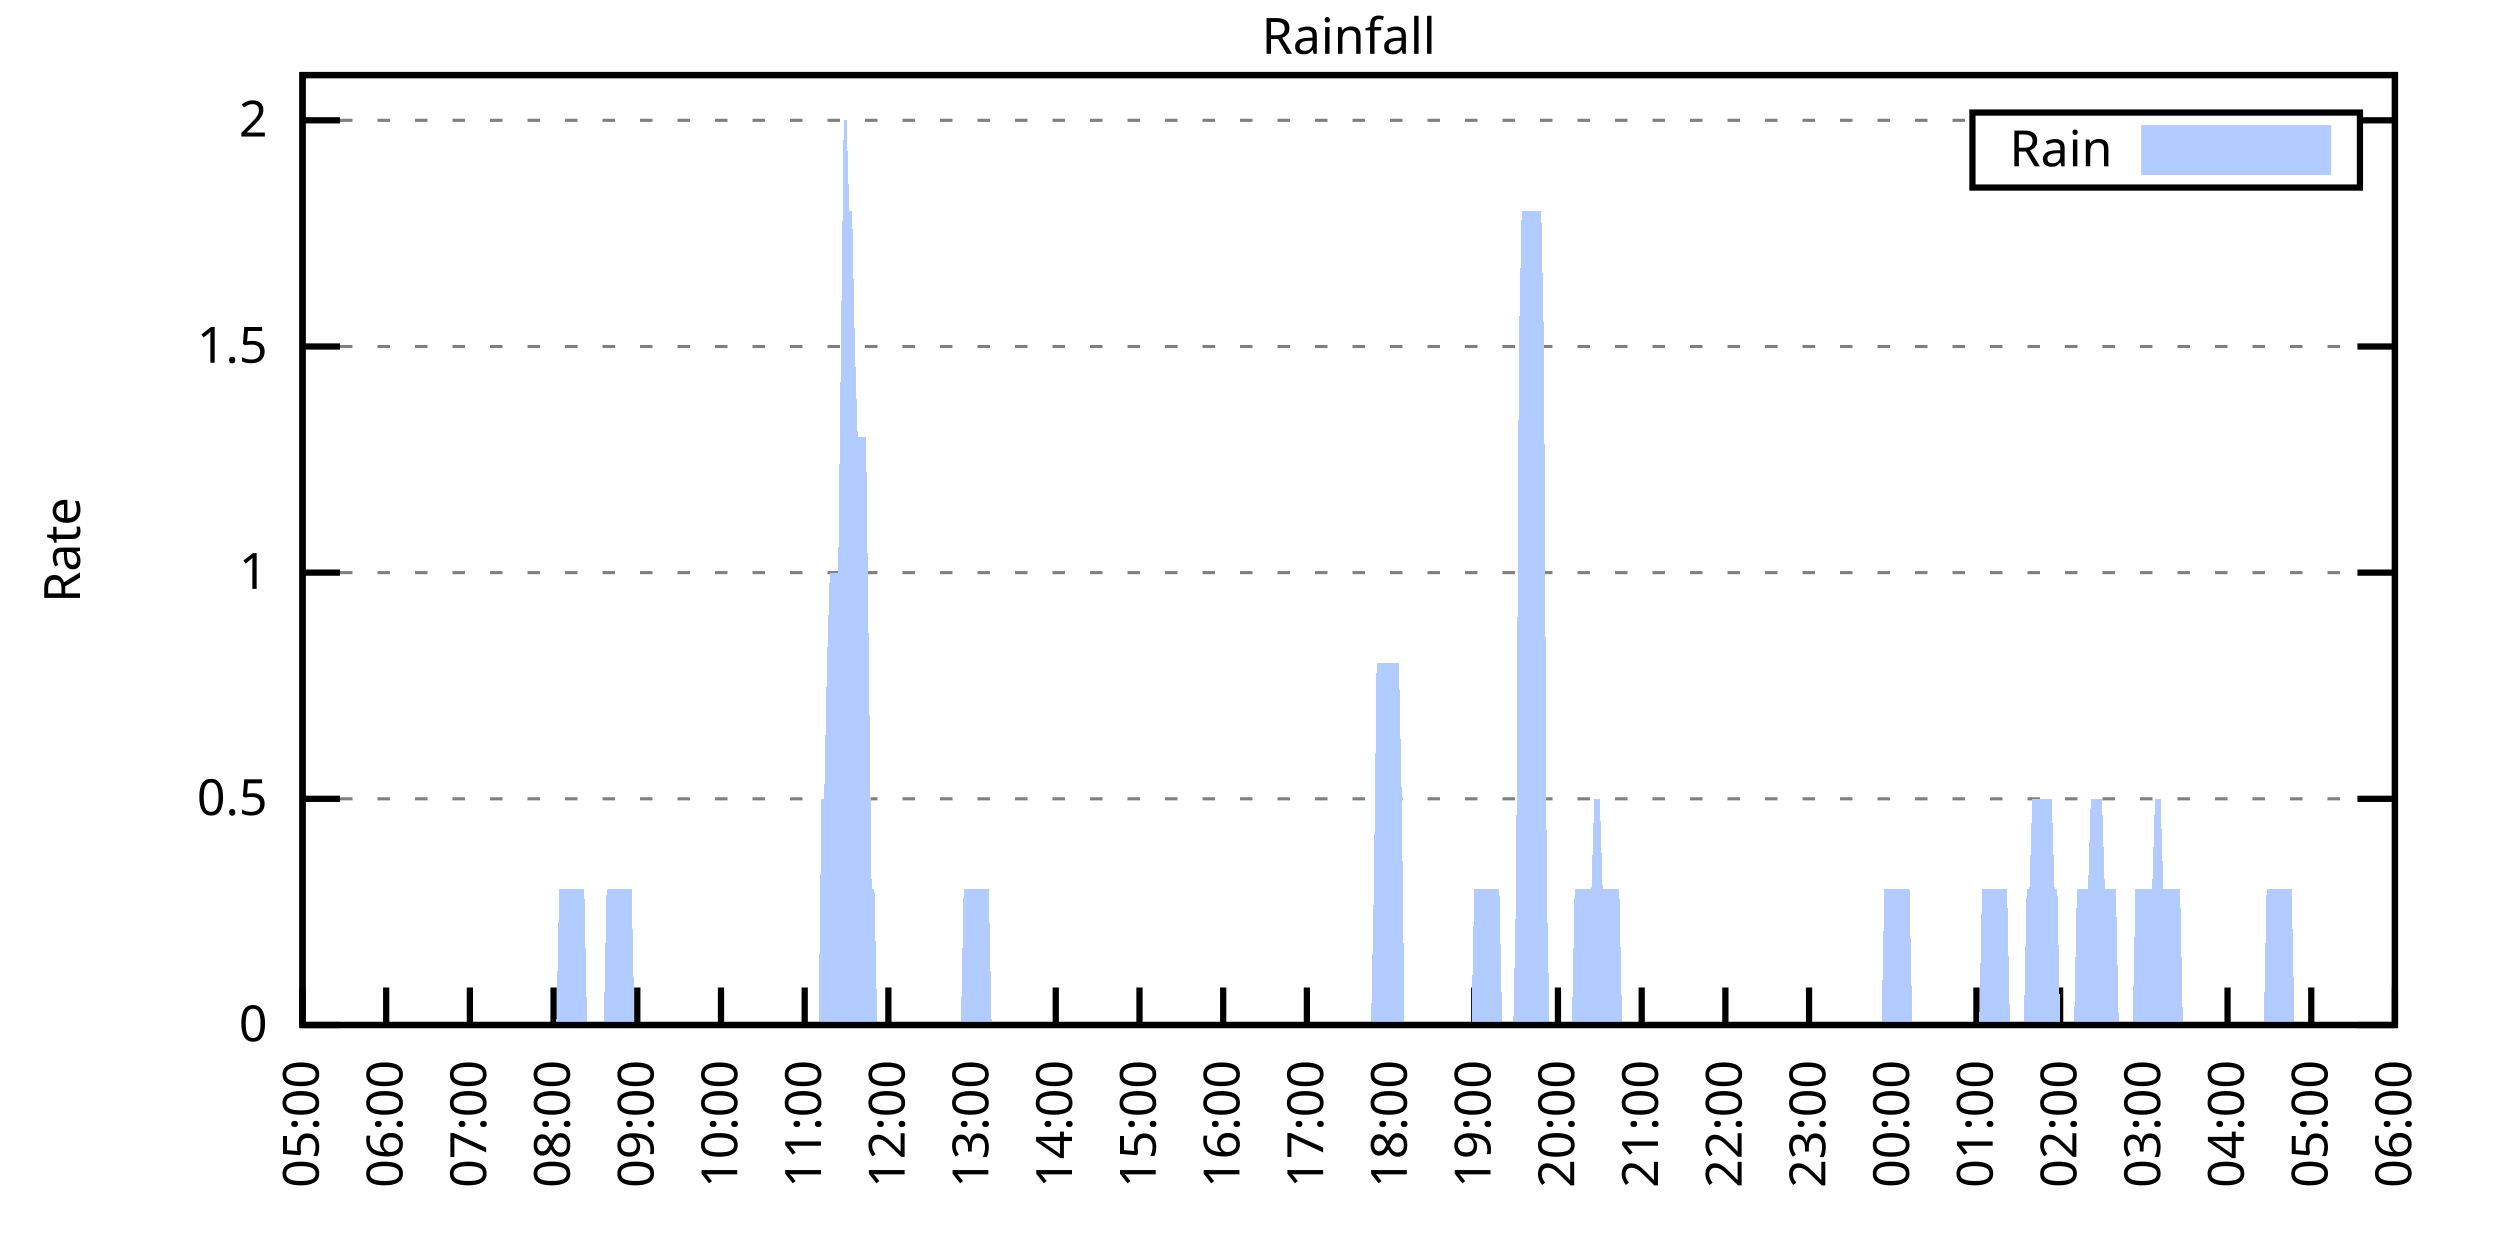
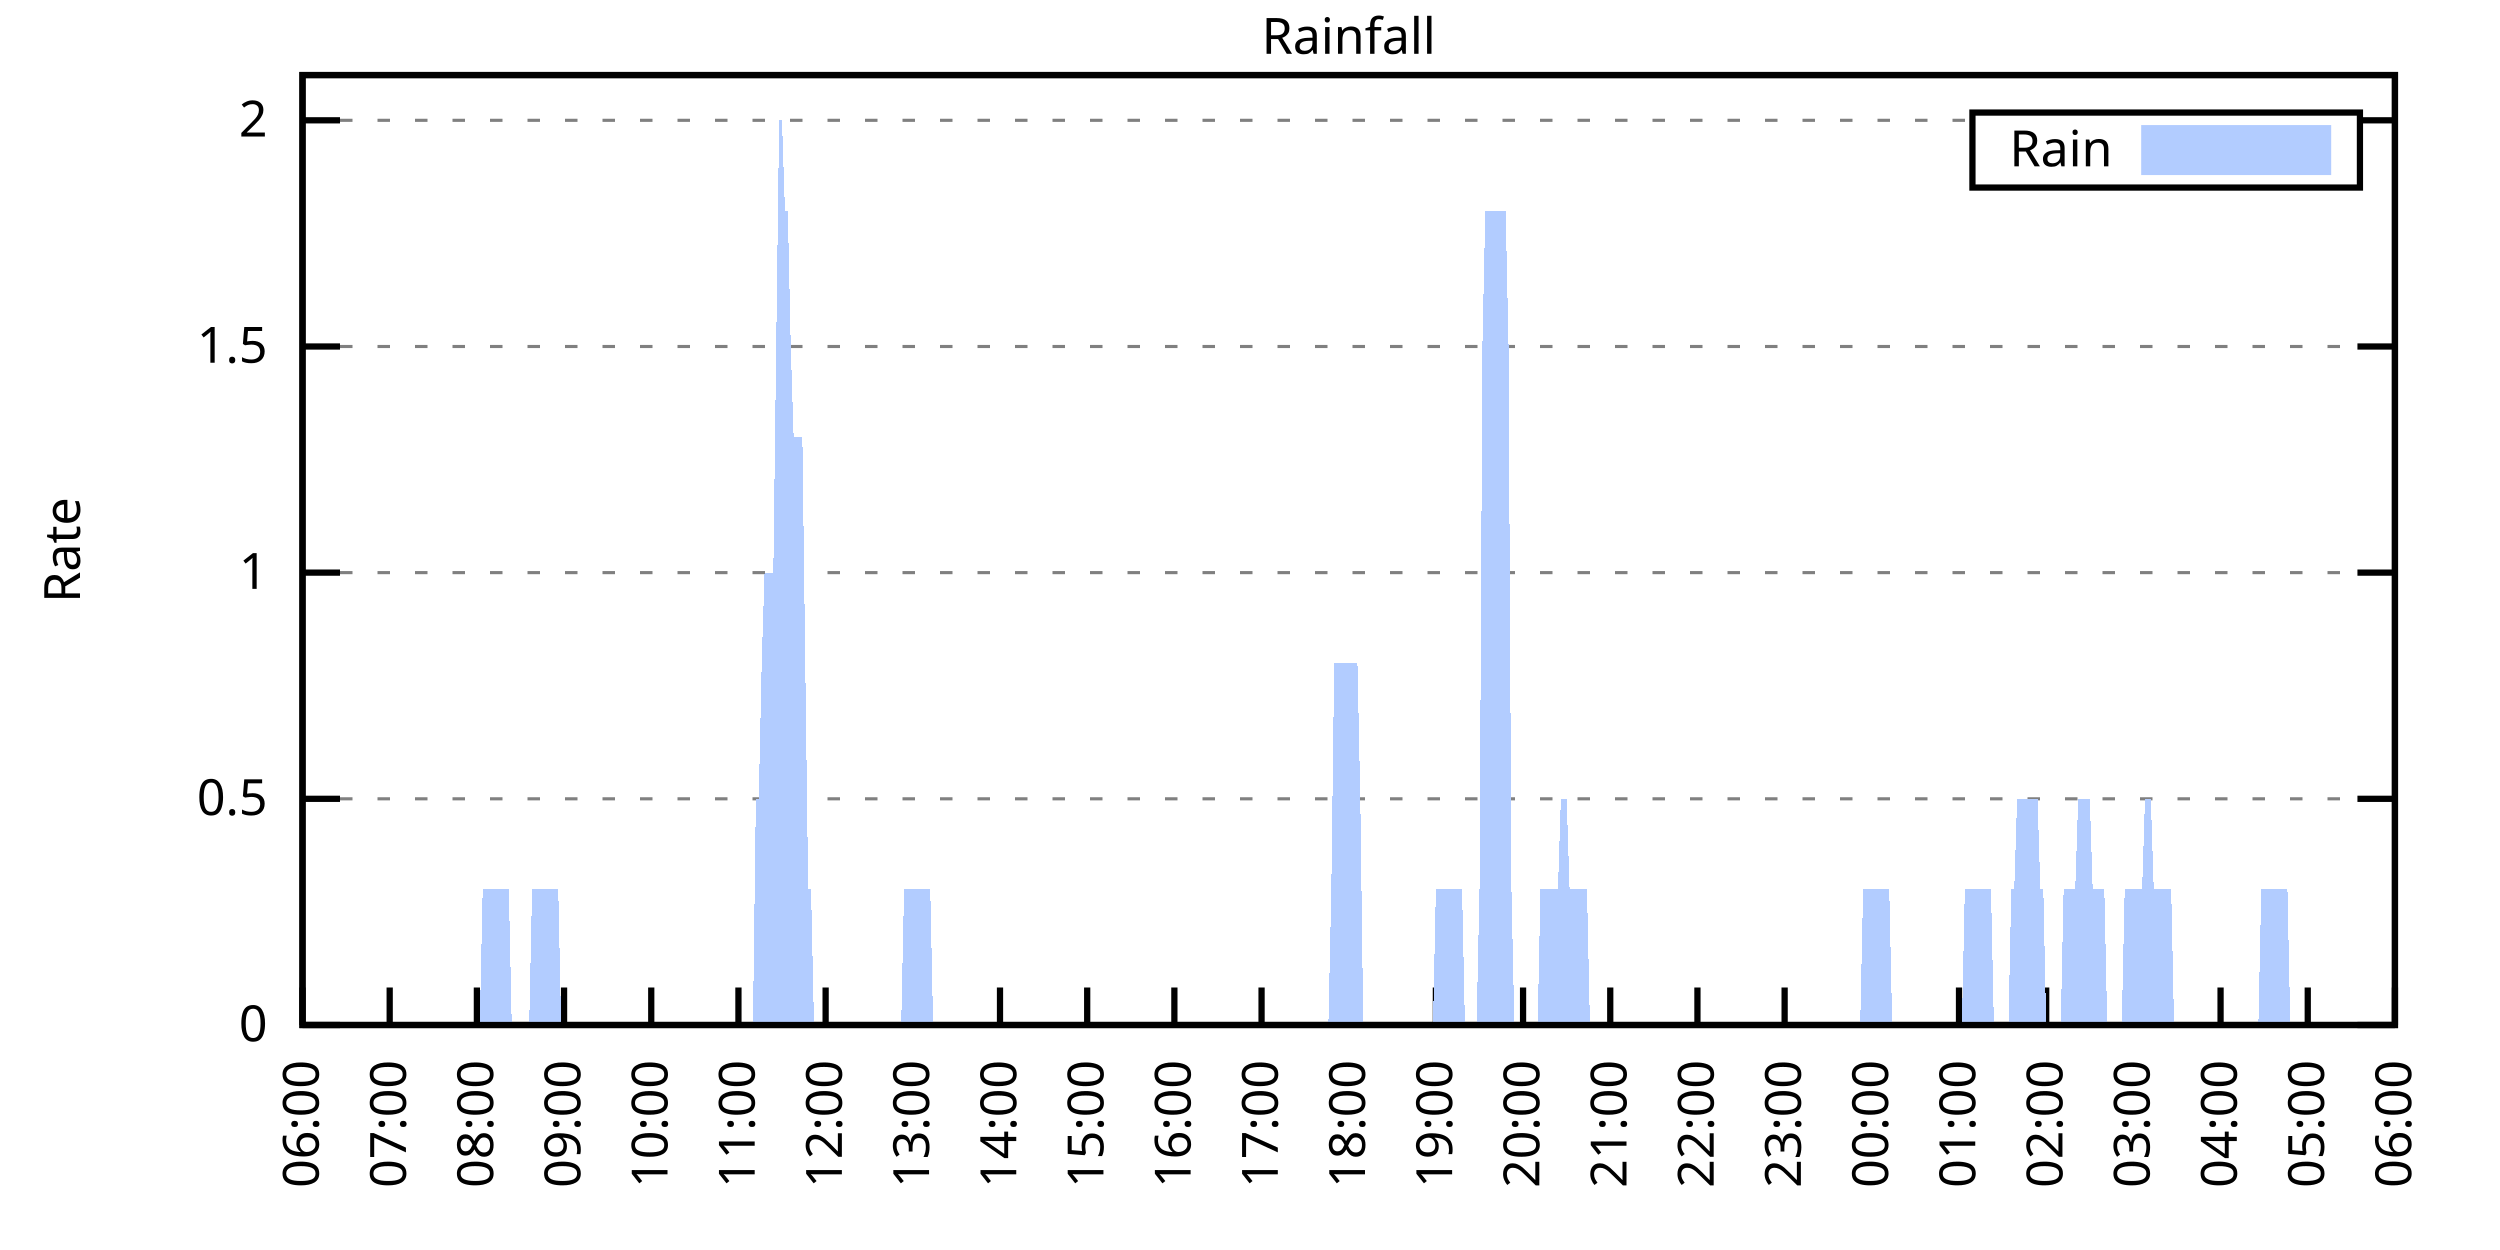
<svg xmlns="http://www.w3.org/2000/svg" xmlns:xlink="http://www.w3.org/1999/xlink" width="400" height="200" viewBox="0 0 400 200">
  <g id="gnuplot_canvas">
    <rect x="0" y="0" width="400" height="200" fill="none" />
    <defs>
      <circle id="gpDot" r="0.5" stroke-width="0.5" stroke="currentColor" />
      <path id="gpPt0" stroke-width="0.333" stroke="currentColor" d="M-1,0 h2 M0,-1 v2" />
      <path id="gpPt1" stroke-width="0.333" stroke="currentColor" d="M-1,-1 L1,1 M1,-1 L-1,1" />
      <path id="gpPt2" stroke-width="0.333" stroke="currentColor" d="M-1,0 L1,0 M0,-1 L0,1 M-1,-1 L1,1 M-1,1 L1,-1" />
      <rect id="gpPt3" stroke-width="0.333" stroke="currentColor" x="-1" y="-1" width="2" height="2" />
      <rect id="gpPt4" stroke-width="0.333" stroke="currentColor" fill="currentColor" x="-1" y="-1" width="2" height="2" />
      <circle id="gpPt5" stroke-width="0.333" stroke="currentColor" cx="0" cy="0" r="1" />
      <use xlink:href="#gpPt5" id="gpPt6" fill="currentColor" stroke="none" />
      <path id="gpPt7" stroke-width="0.333" stroke="currentColor" d="M0,-1.33 L-1.33,0.67 L1.33,0.67 z" />
      <use xlink:href="#gpPt7" id="gpPt8" fill="currentColor" stroke="none" />
      <use xlink:href="#gpPt7" id="gpPt9" stroke="currentColor" transform="rotate(180)" />
      <use xlink:href="#gpPt9" id="gpPt10" fill="currentColor" stroke="none" />
      <use xlink:href="#gpPt3" id="gpPt11" stroke="currentColor" transform="rotate(45)" />
      <use xlink:href="#gpPt11" id="gpPt12" fill="currentColor" stroke="none" />
      <path id="gpPt13" stroke-width="0.333" stroke="currentColor" d="M0,1.330 L1.265,0.411 L0.782,-1.067 L-0.782,-1.076 L-1.265,0.411 z" />
      <use xlink:href="#gpPt13" id="gpPt14" fill="currentColor" stroke="none" />
      <filter id="textbox" filterUnits="objectBoundingBox" x="0" y="0" height="1" width="1">
        <feFlood flood-color="white" flood-opacity="1" result="bgnd" />
        <feComposite in="SourceGraphic" in2="bgnd" operator="atop" />
      </filter>
      <filter id="greybox" filterUnits="objectBoundingBox" x="0" y="0" height="1" width="1">
        <feFlood flood-color="lightgrey" flood-opacity="1" result="grey" />
        <feComposite in="SourceGraphic" in2="grey" operator="atop" />
      </filter>
    </defs>
    <g fill="none" color="white" stroke="currentColor" stroke-width="1.00" stroke-linecap="butt" stroke-linejoin="miter">
</g>
    <g fill="none" color="black" stroke="currentColor" stroke-width="1.00" stroke-linecap="butt" stroke-linejoin="miter">
      <g stroke="none" shape-rendering="crispEdges">
        <polygon fill="rgb(255, 255, 255)" points="48.40,164.00 383.18,164.00 383.18,12.02 48.40,12.02 " />
      </g>
    </g>
    <g fill="none" color="black" stroke="currentColor" stroke-width="1.00" stroke-linecap="butt" stroke-linejoin="miter">
</g>
    <g fill="none" color="black" stroke="black" stroke-width="0.50" stroke-linecap="butt" stroke-linejoin="miter">
</g>
    <g fill="none" color="gray" stroke="currentColor" stroke-width="0.50" stroke-linecap="butt" stroke-linejoin="miter">
      <path stroke="gray" stroke-dasharray="2,4" class="gridline" d="M48.40,164.00 L383.19,164.00  " />
    </g>
    <g fill="none" color="gray" stroke="gray" stroke-width="1.00" stroke-linecap="butt" stroke-linejoin="miter">
</g>
    <g fill="none" color="black" stroke="currentColor" stroke-width="1.00" stroke-linecap="butt" stroke-linejoin="miter">
      <path stroke="black" d="M48.40,164.00 L54.40,164.00 M383.19,164.00 L377.19,164.00  " />
      <g transform="translate(42.80,166.60)" stroke="none" fill="black" font-family="Sans" font-size="8.00" text-anchor="end">
        <text>
          <tspan font-family="Sans"> 0</tspan>
        </text>
      </g>
    </g>
    <g fill="none" color="black" stroke="currentColor" stroke-width="1.00" stroke-linecap="butt" stroke-linejoin="miter">
</g>
    <g fill="none" color="black" stroke="black" stroke-width="0.50" stroke-linecap="butt" stroke-linejoin="miter">
</g>
    <g fill="none" color="gray" stroke="currentColor" stroke-width="0.50" stroke-linecap="butt" stroke-linejoin="miter">
      <path stroke="gray" stroke-dasharray="2,4" class="gridline" d="M48.40,127.81 L383.19,127.81  " />
    </g>
    <g fill="none" color="gray" stroke="gray" stroke-width="1.00" stroke-linecap="butt" stroke-linejoin="miter">
</g>
    <g fill="none" color="black" stroke="currentColor" stroke-width="1.00" stroke-linecap="butt" stroke-linejoin="miter">
      <path stroke="black" d="M48.40,127.81 L54.40,127.81 M383.19,127.81 L377.19,127.81  " />
      <g transform="translate(42.80,130.41)" stroke="none" fill="black" font-family="Sans" font-size="8.00" text-anchor="end">
        <text>
          <tspan font-family="Sans"> 0.5</tspan>
        </text>
      </g>
    </g>
    <g fill="none" color="black" stroke="currentColor" stroke-width="1.00" stroke-linecap="butt" stroke-linejoin="miter">
</g>
    <g fill="none" color="black" stroke="black" stroke-width="0.50" stroke-linecap="butt" stroke-linejoin="miter">
</g>
    <g fill="none" color="gray" stroke="currentColor" stroke-width="0.50" stroke-linecap="butt" stroke-linejoin="miter">
      <path stroke="gray" stroke-dasharray="2,4" class="gridline" d="M48.40,91.62 L383.19,91.62  " />
    </g>
    <g fill="none" color="gray" stroke="gray" stroke-width="1.00" stroke-linecap="butt" stroke-linejoin="miter">
</g>
    <g fill="none" color="black" stroke="currentColor" stroke-width="1.00" stroke-linecap="butt" stroke-linejoin="miter">
      <path stroke="black" d="M48.40,91.62 L54.40,91.62 M383.19,91.62 L377.19,91.62  " />
      <g transform="translate(42.80,94.22)" stroke="none" fill="black" font-family="Sans" font-size="8.00" text-anchor="end">
        <text>
          <tspan font-family="Sans"> 1</tspan>
        </text>
      </g>
    </g>
    <g fill="none" color="black" stroke="currentColor" stroke-width="1.00" stroke-linecap="butt" stroke-linejoin="miter">
</g>
    <g fill="none" color="black" stroke="black" stroke-width="0.50" stroke-linecap="butt" stroke-linejoin="miter">
</g>
    <g fill="none" color="gray" stroke="currentColor" stroke-width="0.50" stroke-linecap="butt" stroke-linejoin="miter">
      <path stroke="gray" stroke-dasharray="2,4" class="gridline" d="M48.40,55.44 L383.19,55.44  " />
    </g>
    <g fill="none" color="gray" stroke="gray" stroke-width="1.00" stroke-linecap="butt" stroke-linejoin="miter">
</g>
    <g fill="none" color="black" stroke="currentColor" stroke-width="1.00" stroke-linecap="butt" stroke-linejoin="miter">
      <path stroke="black" d="M48.40,55.44 L54.40,55.44 M383.19,55.44 L377.19,55.44  " />
      <g transform="translate(42.80,58.04)" stroke="none" fill="black" font-family="Sans" font-size="8.00" text-anchor="end">
        <text>
          <tspan font-family="Sans"> 1.5</tspan>
        </text>
      </g>
    </g>
    <g fill="none" color="black" stroke="currentColor" stroke-width="1.00" stroke-linecap="butt" stroke-linejoin="miter">
</g>
    <g fill="none" color="black" stroke="black" stroke-width="0.50" stroke-linecap="butt" stroke-linejoin="miter">
</g>
    <g fill="none" color="gray" stroke="currentColor" stroke-width="0.50" stroke-linecap="butt" stroke-linejoin="miter">
      <path stroke="gray" stroke-dasharray="2,4" class="gridline" d="M48.40,19.25 L315.59,19.25 M377.59,19.25 L383.19,19.25  " />
    </g>
    <g fill="none" color="gray" stroke="gray" stroke-width="1.00" stroke-linecap="butt" stroke-linejoin="miter">
</g>
    <g fill="none" color="black" stroke="currentColor" stroke-width="1.00" stroke-linecap="butt" stroke-linejoin="miter">
      <path stroke="black" d="M48.40,19.25 L54.40,19.25 M383.19,19.25 L377.19,19.25  " />
      <g transform="translate(42.80,21.85)" stroke="none" fill="black" font-family="Sans" font-size="8.00" text-anchor="end">
        <text>
          <tspan font-family="Sans"> 2</tspan>
        </text>
      </g>
    </g>
    <g fill="none" color="black" stroke="currentColor" stroke-width="1.00" stroke-linecap="butt" stroke-linejoin="miter">
      <path stroke="black" d="M48.40,164.00 L48.40,158.00  " />
      <g transform="translate(51.00,169.60) rotate(270.00)" stroke="none" fill="black" font-family="Sans" font-size="8.00" text-anchor="end">
        <text>
-           <tspan font-family="Sans">05:00</tspan>
-         </text>
-       </g>
-     </g>
-     <g fill="none" color="black" stroke="currentColor" stroke-width="1.00" stroke-linecap="butt" stroke-linejoin="miter">
-       <path stroke="black" d="M61.79,164.00 L61.79,158.00  " />
-       <g transform="translate(64.39,169.60) rotate(270.00)" stroke="none" fill="black" font-family="Sans" font-size="8.00" text-anchor="end">
-         <text>
          <tspan font-family="Sans">06:00</tspan>
        </text>
      </g>
    </g>
    <g fill="none" color="black" stroke="currentColor" stroke-width="1.00" stroke-linecap="butt" stroke-linejoin="miter">
-       <path stroke="black" d="M75.18,164.00 L75.18,158.00  " />
-       <g transform="translate(77.78,169.60) rotate(270.00)" stroke="none" fill="black" font-family="Sans" font-size="8.00" text-anchor="end">
+       <path stroke="black" d="M62.35,164.00 L62.35,158.00  " />
+       <g transform="translate(64.95,169.60) rotate(270.00)" stroke="none" fill="black" font-family="Sans" font-size="8.00" text-anchor="end">
        <text>
          <tspan font-family="Sans">07:00</tspan>
        </text>
      </g>
    </g>
    <g fill="none" color="black" stroke="currentColor" stroke-width="1.00" stroke-linecap="butt" stroke-linejoin="miter">
-       <path stroke="black" d="M88.57,164.00 L88.57,158.00  " />
-       <g transform="translate(91.17,169.60) rotate(270.00)" stroke="none" fill="black" font-family="Sans" font-size="8.00" text-anchor="end">
+       <path stroke="black" d="M76.30,164.00 L76.30,158.00  " />
+       <g transform="translate(78.90,169.60) rotate(270.00)" stroke="none" fill="black" font-family="Sans" font-size="8.00" text-anchor="end">
        <text>
          <tspan font-family="Sans">08:00</tspan>
        </text>
      </g>
    </g>
    <g fill="none" color="black" stroke="currentColor" stroke-width="1.00" stroke-linecap="butt" stroke-linejoin="miter">
-       <path stroke="black" d="M101.97,164.00 L101.97,158.00  " />
-       <g transform="translate(104.57,169.60) rotate(270.00)" stroke="none" fill="black" font-family="Sans" font-size="8.00" text-anchor="end">
+       <path stroke="black" d="M90.25,164.00 L90.25,158.00  " />
+       <g transform="translate(92.85,169.60) rotate(270.00)" stroke="none" fill="black" font-family="Sans" font-size="8.00" text-anchor="end">
        <text>
          <tspan font-family="Sans">09:00</tspan>
        </text>
      </g>
    </g>
    <g fill="none" color="black" stroke="currentColor" stroke-width="1.00" stroke-linecap="butt" stroke-linejoin="miter">
-       <path stroke="black" d="M115.36,164.00 L115.36,158.00  " />
-       <g transform="translate(117.96,169.60) rotate(270.00)" stroke="none" fill="black" font-family="Sans" font-size="8.00" text-anchor="end">
+       <path stroke="black" d="M104.20,164.00 L104.20,158.00  " />
+       <g transform="translate(106.80,169.60) rotate(270.00)" stroke="none" fill="black" font-family="Sans" font-size="8.00" text-anchor="end">
        <text>
          <tspan font-family="Sans">10:00</tspan>
        </text>
      </g>
    </g>
    <g fill="none" color="black" stroke="currentColor" stroke-width="1.00" stroke-linecap="butt" stroke-linejoin="miter">
-       <path stroke="black" d="M128.75,164.00 L128.75,158.00  " />
-       <g transform="translate(131.35,169.60) rotate(270.00)" stroke="none" fill="black" font-family="Sans" font-size="8.00" text-anchor="end">
+       <path stroke="black" d="M118.15,164.00 L118.15,158.00  " />
+       <g transform="translate(120.75,169.60) rotate(270.00)" stroke="none" fill="black" font-family="Sans" font-size="8.00" text-anchor="end">
        <text>
          <tspan font-family="Sans">11:00</tspan>
        </text>
      </g>
    </g>
    <g fill="none" color="black" stroke="currentColor" stroke-width="1.00" stroke-linecap="butt" stroke-linejoin="miter">
-       <path stroke="black" d="M142.14,164.00 L142.14,158.00  " />
-       <g transform="translate(144.74,169.60) rotate(270.00)" stroke="none" fill="black" font-family="Sans" font-size="8.00" text-anchor="end">
+       <path stroke="black" d="M132.10,164.00 L132.10,158.00  " />
+       <g transform="translate(134.70,169.60) rotate(270.00)" stroke="none" fill="black" font-family="Sans" font-size="8.00" text-anchor="end">
        <text>
          <tspan font-family="Sans">12:00</tspan>
        </text>
      </g>
    </g>
    <g fill="none" color="black" stroke="currentColor" stroke-width="1.00" stroke-linecap="butt" stroke-linejoin="miter">
-       <path stroke="black" d="M155.53,164.00 L155.53,158.00  " />
-       <g transform="translate(158.13,169.60) rotate(270.00)" stroke="none" fill="black" font-family="Sans" font-size="8.00" text-anchor="end">
+       <path stroke="black" d="M146.05,164.00 L146.05,158.00  " />
+       <g transform="translate(148.65,169.60) rotate(270.00)" stroke="none" fill="black" font-family="Sans" font-size="8.00" text-anchor="end">
        <text>
          <tspan font-family="Sans">13:00</tspan>
        </text>
      </g>
    </g>
    <g fill="none" color="black" stroke="currentColor" stroke-width="1.00" stroke-linecap="butt" stroke-linejoin="miter">
-       <path stroke="black" d="M168.92,164.00 L168.92,158.00  " />
-       <g transform="translate(171.52,169.60) rotate(270.00)" stroke="none" fill="black" font-family="Sans" font-size="8.00" text-anchor="end">
+       <path stroke="black" d="M160.00,164.00 L160.00,158.00  " />
+       <g transform="translate(162.60,169.60) rotate(270.00)" stroke="none" fill="black" font-family="Sans" font-size="8.00" text-anchor="end">
        <text>
          <tspan font-family="Sans">14:00</tspan>
        </text>
      </g>
    </g>
    <g fill="none" color="black" stroke="currentColor" stroke-width="1.00" stroke-linecap="butt" stroke-linejoin="miter">
-       <path stroke="black" d="M182.32,164.00 L182.32,158.00  " />
-       <g transform="translate(184.92,169.60) rotate(270.00)" stroke="none" fill="black" font-family="Sans" font-size="8.00" text-anchor="end">
+       <path stroke="black" d="M173.95,164.00 L173.95,158.00  " />
+       <g transform="translate(176.55,169.60) rotate(270.00)" stroke="none" fill="black" font-family="Sans" font-size="8.00" text-anchor="end">
        <text>
          <tspan font-family="Sans">15:00</tspan>
        </text>
      </g>
    </g>
    <g fill="none" color="black" stroke="currentColor" stroke-width="1.00" stroke-linecap="butt" stroke-linejoin="miter">
-       <path stroke="black" d="M195.71,164.00 L195.71,158.00  " />
-       <g transform="translate(198.31,169.60) rotate(270.00)" stroke="none" fill="black" font-family="Sans" font-size="8.00" text-anchor="end">
+       <path stroke="black" d="M187.90,164.00 L187.90,158.00  " />
+       <g transform="translate(190.50,169.60) rotate(270.00)" stroke="none" fill="black" font-family="Sans" font-size="8.00" text-anchor="end">
        <text>
          <tspan font-family="Sans">16:00</tspan>
        </text>
      </g>
    </g>
    <g fill="none" color="black" stroke="currentColor" stroke-width="1.00" stroke-linecap="butt" stroke-linejoin="miter">
-       <path stroke="black" d="M209.10,164.00 L209.10,158.00  " />
-       <g transform="translate(211.70,169.60) rotate(270.00)" stroke="none" fill="black" font-family="Sans" font-size="8.00" text-anchor="end">
+       <path stroke="black" d="M201.85,164.00 L201.85,158.00  " />
+       <g transform="translate(204.45,169.60) rotate(270.00)" stroke="none" fill="black" font-family="Sans" font-size="8.00" text-anchor="end">
        <text>
          <tspan font-family="Sans">17:00</tspan>
        </text>
      </g>
    </g>
    <g fill="none" color="black" stroke="currentColor" stroke-width="1.00" stroke-linecap="butt" stroke-linejoin="miter">
-       <path stroke="black" d="M222.49,164.00 L222.49,158.00  " />
-       <g transform="translate(225.09,169.60) rotate(270.00)" stroke="none" fill="black" font-family="Sans" font-size="8.00" text-anchor="end">
+       <path stroke="black" d="M215.80,164.00 L215.80,158.00  " />
+       <g transform="translate(218.40,169.60) rotate(270.00)" stroke="none" fill="black" font-family="Sans" font-size="8.00" text-anchor="end">
        <text>
          <tspan font-family="Sans">18:00</tspan>
        </text>
      </g>
    </g>
    <g fill="none" color="black" stroke="currentColor" stroke-width="1.00" stroke-linecap="butt" stroke-linejoin="miter">
-       <path stroke="black" d="M235.88,164.00 L235.88,158.00  " />
-       <g transform="translate(238.48,169.60) rotate(270.00)" stroke="none" fill="black" font-family="Sans" font-size="8.00" text-anchor="end">
+       <path stroke="black" d="M229.74,164.00 L229.74,158.00  " />
+       <g transform="translate(232.34,169.60) rotate(270.00)" stroke="none" fill="black" font-family="Sans" font-size="8.00" text-anchor="end">
        <text>
          <tspan font-family="Sans">19:00</tspan>
        </text>
      </g>
    </g>
    <g fill="none" color="black" stroke="currentColor" stroke-width="1.00" stroke-linecap="butt" stroke-linejoin="miter">
-       <path stroke="black" d="M249.27,164.00 L249.27,158.00  " />
-       <g transform="translate(251.87,169.60) rotate(270.00)" stroke="none" fill="black" font-family="Sans" font-size="8.00" text-anchor="end">
+       <path stroke="black" d="M243.69,164.00 L243.69,158.00  " />
+       <g transform="translate(246.29,169.60) rotate(270.00)" stroke="none" fill="black" font-family="Sans" font-size="8.00" text-anchor="end">
        <text>
          <tspan font-family="Sans">20:00</tspan>
        </text>
      </g>
    </g>
    <g fill="none" color="black" stroke="currentColor" stroke-width="1.00" stroke-linecap="butt" stroke-linejoin="miter">
-       <path stroke="black" d="M262.67,164.00 L262.67,158.00  " />
-       <g transform="translate(265.27,169.60) rotate(270.00)" stroke="none" fill="black" font-family="Sans" font-size="8.00" text-anchor="end">
+       <path stroke="black" d="M257.64,164.00 L257.64,158.00  " />
+       <g transform="translate(260.24,169.60) rotate(270.00)" stroke="none" fill="black" font-family="Sans" font-size="8.00" text-anchor="end">
        <text>
          <tspan font-family="Sans">21:00</tspan>
        </text>
      </g>
    </g>
    <g fill="none" color="black" stroke="currentColor" stroke-width="1.00" stroke-linecap="butt" stroke-linejoin="miter">
-       <path stroke="black" d="M276.06,164.00 L276.06,158.00  " />
-       <g transform="translate(278.66,169.60) rotate(270.00)" stroke="none" fill="black" font-family="Sans" font-size="8.00" text-anchor="end">
+       <path stroke="black" d="M271.59,164.00 L271.59,158.00  " />
+       <g transform="translate(274.19,169.60) rotate(270.00)" stroke="none" fill="black" font-family="Sans" font-size="8.00" text-anchor="end">
        <text>
          <tspan font-family="Sans">22:00</tspan>
        </text>
      </g>
    </g>
    <g fill="none" color="black" stroke="currentColor" stroke-width="1.00" stroke-linecap="butt" stroke-linejoin="miter">
-       <path stroke="black" d="M289.45,164.00 L289.45,158.00  " />
-       <g transform="translate(292.05,169.60) rotate(270.00)" stroke="none" fill="black" font-family="Sans" font-size="8.00" text-anchor="end">
+       <path stroke="black" d="M285.54,164.00 L285.54,158.00  " />
+       <g transform="translate(288.14,169.60) rotate(270.00)" stroke="none" fill="black" font-family="Sans" font-size="8.00" text-anchor="end">
        <text>
          <tspan font-family="Sans">23:00</tspan>
        </text>
      </g>
    </g>
    <g fill="none" color="black" stroke="currentColor" stroke-width="1.00" stroke-linecap="butt" stroke-linejoin="miter">
-       <path stroke="black" d="M302.84,164.00 L302.84,158.00  " />
-       <g transform="translate(305.44,169.60) rotate(270.00)" stroke="none" fill="black" font-family="Sans" font-size="8.00" text-anchor="end">
+       <path stroke="black" d="M299.49,164.00 L299.49,158.00  " />
+       <g transform="translate(302.09,169.60) rotate(270.00)" stroke="none" fill="black" font-family="Sans" font-size="8.00" text-anchor="end">
        <text>
          <tspan font-family="Sans">00:00</tspan>
        </text>
      </g>
    </g>
    <g fill="none" color="black" stroke="currentColor" stroke-width="1.00" stroke-linecap="butt" stroke-linejoin="miter">
-       <path stroke="black" d="M316.23,164.00 L316.23,158.00  " />
-       <g transform="translate(318.83,169.60) rotate(270.00)" stroke="none" fill="black" font-family="Sans" font-size="8.00" text-anchor="end">
+       <path stroke="black" d="M313.44,164.00 L313.44,158.00  " />
+       <g transform="translate(316.04,169.60) rotate(270.00)" stroke="none" fill="black" font-family="Sans" font-size="8.00" text-anchor="end">
        <text>
          <tspan font-family="Sans">01:00</tspan>
        </text>
      </g>
    </g>
    <g fill="none" color="black" stroke="currentColor" stroke-width="1.00" stroke-linecap="butt" stroke-linejoin="miter">
-       <path stroke="black" d="M329.62,164.00 L329.62,158.00  " />
-       <g transform="translate(332.22,169.60) rotate(270.00)" stroke="none" fill="black" font-family="Sans" font-size="8.00" text-anchor="end">
+       <path stroke="black" d="M327.39,164.00 L327.39,158.00  " />
+       <g transform="translate(329.99,169.60) rotate(270.00)" stroke="none" fill="black" font-family="Sans" font-size="8.00" text-anchor="end">
        <text>
          <tspan font-family="Sans">02:00</tspan>
        </text>
      </g>
    </g>
    <g fill="none" color="black" stroke="currentColor" stroke-width="1.00" stroke-linecap="butt" stroke-linejoin="miter">
-       <path stroke="black" d="M343.02,164.00 L343.02,158.00  " />
-       <g transform="translate(345.62,169.60) rotate(270.00)" stroke="none" fill="black" font-family="Sans" font-size="8.00" text-anchor="end">
+       <path stroke="black" d="M341.34,164.00 L341.34,158.00  " />
+       <g transform="translate(343.94,169.60) rotate(270.00)" stroke="none" fill="black" font-family="Sans" font-size="8.00" text-anchor="end">
        <text>
          <tspan font-family="Sans">03:00</tspan>
        </text>
      </g>
    </g>
    <g fill="none" color="black" stroke="currentColor" stroke-width="1.00" stroke-linecap="butt" stroke-linejoin="miter">
-       <path stroke="black" d="M356.41,164.00 L356.41,158.00  " />
-       <g transform="translate(359.01,169.60) rotate(270.00)" stroke="none" fill="black" font-family="Sans" font-size="8.00" text-anchor="end">
+       <path stroke="black" d="M355.29,164.00 L355.29,158.00  " />
+       <g transform="translate(357.89,169.60) rotate(270.00)" stroke="none" fill="black" font-family="Sans" font-size="8.00" text-anchor="end">
        <text>
          <tspan font-family="Sans">04:00</tspan>
        </text>
      </g>
    </g>
    <g fill="none" color="black" stroke="currentColor" stroke-width="1.00" stroke-linecap="butt" stroke-linejoin="miter">
-       <path stroke="black" d="M369.80,164.00 L369.80,158.00  " />
-       <g transform="translate(372.40,169.60) rotate(270.00)" stroke="none" fill="black" font-family="Sans" font-size="8.00" text-anchor="end">
+       <path stroke="black" d="M369.24,164.00 L369.24,158.00  " />
+       <g transform="translate(371.84,169.60) rotate(270.00)" stroke="none" fill="black" font-family="Sans" font-size="8.00" text-anchor="end">
        <text>
          <tspan font-family="Sans">05:00</tspan>
        </text>
      </g>
    </g>
    <g fill="none" color="black" stroke="currentColor" stroke-width="1.00" stroke-linecap="butt" stroke-linejoin="miter">
      <path stroke="black" d="M383.19,164.00 L383.19,158.00  " />
      <g transform="translate(385.79,169.60) rotate(270.00)" stroke="none" fill="black" font-family="Sans" font-size="8.00" text-anchor="end">
        <text>
          <tspan font-family="Sans">06:00</tspan>
        </text>
      </g>
    </g>
    <g fill="none" color="black" stroke="currentColor" stroke-width="1.00" stroke-linecap="butt" stroke-linejoin="miter">
</g>
    <g fill="none" color="black" stroke="currentColor" stroke-width="1.00" stroke-linecap="butt" stroke-linejoin="miter">
      <path stroke="black" d="M48.40,12.01 L48.40,164.00 L383.19,164.00 L383.19,12.01 L48.40,12.01 Z  " />
    </g>
    <g fill="none" color="black" stroke="currentColor" stroke-width="1.00" stroke-linecap="butt" stroke-linejoin="miter">
</g>
    <g fill="none" color="black" stroke="currentColor" stroke-width="1.00" stroke-linecap="butt" stroke-linejoin="miter">
      <path stroke="black" d="M315.59,30.01 L315.59,18.01 L377.59,18.01 L377.59,30.01 L315.59,30.01 Z  " />
    </g>
    <g id="Rainfall_plot_1">
      <g fill="none" color="white" stroke="black" stroke-width="2.00" stroke-linecap="butt" stroke-linejoin="miter">
</g>
      <g fill="none" color="black" stroke="currentColor" stroke-width="2.00" stroke-linecap="butt" stroke-linejoin="miter">
        <g transform="translate(337.99,26.61)" stroke="none" fill="black" font-family="Sans" font-size="8.00" text-anchor="end">
          <text>
            <tspan font-family="Sans">Rain</tspan>
          </text>
        </g>
      </g>
      <g fill="none" color="black" stroke="currentColor" stroke-width="2.00" stroke-linecap="butt" stroke-linejoin="miter">
        <g stroke="none" shape-rendering="crispEdges">
          <polygon fill="rgb(178, 204, 255)" points="343.59,27.01 371.99,27.01 371.99,21.01 343.59,21.01 " />
        </g>
        <path stroke="rgb(178, 204, 255)" d="M343.59,27.01 L371.99,27.01 L371.99,21.01 L343.59,21.01 L343.59,27.01 Z  " />
      </g>
      <g fill="none" color="black" stroke="currentColor" stroke-width="2.00" stroke-linecap="butt" stroke-linejoin="miter">
        <g stroke="none" shape-rendering="crispEdges">
-           <polygon fill="rgb(178, 204, 255)" points="58.67,164.00 59.11,164.00 59.56,164.00 60.01,164.00 60.45,164.00 60.90,164.00 61.35,164.00 61.79,164.00 62.24,164.00 62.68,164.00 63.13,164.00 63.58,164.00 64.02,164.00 64.47,164.00 64.92,164.00 65.36,164.00 65.81,164.00 66.26,164.00 66.70,164.00 67.15,164.00 67.59,164.00 68.04,164.00 68.49,164.00 68.93,164.00 69.38,164.00 69.83,164.00 70.27,164.00 70.72,164.00 71.17,164.00 71.61,164.00 72.06,164.00 72.50,164.00 72.95,164.00 73.40,164.00 73.84,164.00 74.29,164.00 74.74,164.00 75.18,164.00 75.63,164.00 76.08,164.00 76.52,164.00 76.97,164.00 77.42,164.00 77.86,164.00 78.31,164.00 78.75,164.00 79.20,164.00 79.65,164.00 80.09,164.00 80.54,164.00 80.99,164.00 81.43,164.00 81.88,164.00 82.33,164.00 82.77,164.00 83.22,164.00 83.66,164.00 84.11,164.00 84.56,164.00 85.00,164.00 85.45,164.00 85.90,164.00 86.34,164.00 86.79,164.00 87.24,164.00 87.68,164.00 88.13,164.00 88.57,164.00 89.02,164.00 89.47,142.29 89.91,142.29 90.36,142.29 90.81,142.29 91.25,142.29 91.70,142.29 92.15,142.29 92.59,142.29 93.04,142.29 93.49,142.29 93.93,164.00 94.38,164.00 94.82,164.00 95.27,164.00 95.72,164.00 96.16,164.00 96.61,164.00 97.06,142.29 97.50,142.29 97.95,142.29 98.40,142.29 98.84,142.29 99.29,142.29 99.73,142.29 100.18,142.29 100.63,142.29 101.07,142.29 101.52,164.00 101.97,164.00 102.41,164.00 102.86,164.00 103.31,164.00 103.75,164.00 104.20,164.00 104.64,164.00 105.09,164.00 105.54,164.00 105.98,164.00 106.43,164.00 106.88,164.00 107.32,164.00 107.77,164.00 108.22,164.00 108.66,164.00 109.11,164.00 109.55,164.00 110.00,164.00 110.45,164.00 110.89,164.00 111.34,164.00 111.79,164.00 112.23,164.00 112.68,164.00 113.13,164.00 113.57,164.00 114.02,164.00 114.47,164.00 114.91,164.00 115.36,164.00 115.80,164.00 116.25,164.00 116.70,164.00 117.14,164.00 117.59,164.00 118.04,164.00 118.48,164.00 118.93,164.00 119.38,164.00 119.82,164.00 120.27,164.00 120.71,164.00 121.16,164.00 121.61,164.00 122.05,164.00 122.50,164.00 122.95,164.00 123.39,164.00 123.84,164.00 124.29,164.00 124.73,164.00 125.18,164.00 125.62,164.00 126.07,164.00 126.52,164.00 126.96,164.00 127.41,164.00 127.86,164.00 128.30,164.00 128.75,164.00 129.20,164.00 129.64,164.00 130.09,164.00 130.54,164.00 130.98,164.00 131.43,127.81 131.87,127.81 132.32,106.10 132.77,91.62 133.21,91.62 133.66,91.62 134.11,91.62 134.55,55.44 135.00,19.25 135.45,19.25 135.89,33.72 136.34,33.72 136.78,55.44 137.23,69.91 137.68,69.91 138.12,69.91 138.57,69.91 139.02,106.10 139.46,142.29 139.91,142.29 140.36,164.00 140.80,164.00 141.25,164.00 141.69,164.00 142.14,164.00 142.59,164.00 143.03,164.00 143.48,164.00 143.93,164.00 144.37,164.00 144.82,164.00 145.27,164.00 145.71,164.00 146.16,164.00 146.61,164.00 147.05,164.00 147.50,164.00 147.94,164.00 148.39,164.00 148.84,164.00 149.28,164.00 149.73,164.00 150.18,164.00 150.62,164.00 151.07,164.00 151.52,164.00 151.96,164.00 152.41,164.00 152.85,164.00 153.30,164.00 153.75,164.00 154.19,142.29 154.64,142.29 155.09,142.29 155.53,142.29 155.98,142.29 156.43,142.29 156.87,142.29 157.32,142.29 157.76,142.29 158.21,142.29 158.66,164.00 159.10,164.00 159.55,164.00 160.00,164.00 160.44,164.00 160.89,164.00 161.34,164.00 161.78,164.00 162.23,164.00 162.67,164.00 163.12,164.00 163.57,164.00 164.01,164.00 164.46,164.00 164.91,164.00 165.35,164.00 165.80,164.00 166.25,164.00 166.69,164.00 167.14,164.00 167.59,164.00 168.03,164.00 168.48,164.00 168.92,164.00 169.37,164.00 169.82,164.00 170.26,164.00 170.71,164.00 171.16,164.00 171.60,164.00 172.05,164.00 172.50,164.00 172.94,164.00 173.39,164.00 173.83,164.00 174.28,164.00 174.73,164.00 175.17,164.00 175.62,164.00 176.07,164.00 176.51,164.00 176.96,164.00 177.41,164.00 177.85,164.00 178.30,164.00 178.74,164.00 179.19,164.00 179.64,164.00 180.08,164.00 180.53,164.00 180.98,164.00 181.42,164.00 181.87,164.00 182.32,164.00 182.76,164.00 183.21,164.00 183.66,164.00 184.10,164.00 184.55,164.00 184.99,164.00 185.44,164.00 185.89,164.00 186.33,164.00 186.78,164.00 187.23,164.00 187.67,164.00 188.12,164.00 188.57,164.00 189.01,164.00 189.46,164.00 189.90,164.00 190.35,164.00 190.80,164.00 191.24,164.00 191.69,164.00 192.14,164.00 192.58,164.00 193.03,164.00 193.48,164.00 193.92,164.00 194.37,164.00 194.81,164.00 195.26,164.00 195.71,164.00 196.15,164.00 196.60,164.00 197.05,164.00 197.49,164.00 197.94,164.00 198.39,164.00 198.83,164.00 199.28,164.00 199.73,164.00 200.17,164.00 200.62,164.00 201.06,164.00 201.51,164.00 201.96,164.00 202.40,164.00 202.85,164.00 203.30,164.00 203.74,164.00 204.19,164.00 204.64,164.00 205.08,164.00 205.53,164.00 205.97,164.00 206.42,164.00 206.87,164.00 207.31,164.00 207.76,164.00 208.21,164.00 208.65,164.00 209.10,164.00 209.55,164.00 209.99,164.00 210.44,164.00 210.88,164.00 211.33,164.00 211.78,164.00 212.22,164.00 212.67,164.00 213.12,164.00 213.56,164.00 214.01,164.00 214.46,164.00 214.90,164.00 215.35,164.00 215.80,164.00 216.24,164.00 216.69,164.00 217.13,164.00 217.58,164.00 218.03,164.00 218.47,164.00 218.92,164.00 219.37,164.00 219.81,142.29 220.26,106.10 220.71,106.10 221.15,106.10 221.60,106.10 222.04,106.10 222.49,106.10 222.94,106.10 223.38,106.10 223.83,106.10 224.28,127.81 224.72,164.00 225.17,164.00 225.62,164.00 226.06,164.00 226.51,164.00 226.95,164.00 227.40,164.00 227.85,164.00 228.29,164.00 228.74,164.00 229.19,164.00 229.63,164.00 230.08,164.00 230.53,164.00 230.97,164.00 231.42,164.00 231.86,164.00 232.31,164.00 232.76,164.00 233.20,164.00 233.65,164.00 234.10,164.00 234.54,164.00 234.99,164.00 235.44,164.00 235.88,142.29 236.33,142.29 236.78,142.29 237.22,142.29 237.67,142.29 238.11,142.29 238.56,142.29 239.01,142.29 239.45,142.29 239.90,142.29 240.35,164.00 240.79,164.00 241.24,164.00 241.69,164.00 242.13,164.00 242.58,142.29 243.02,55.44 243.47,33.72 243.92,33.72 244.36,33.72 244.81,33.72 245.26,33.72 245.70,33.72 246.15,33.72 246.60,33.72 247.04,55.44 247.49,142.29 247.93,164.00 248.38,164.00 248.83,164.00 249.27,164.00 249.72,164.00 250.17,164.00 250.61,164.00 251.06,164.00 251.51,164.00 251.95,142.29 252.40,142.29 252.85,142.29 253.29,142.29 253.74,142.29 254.18,142.29 254.63,142.29 255.08,127.81 255.52,127.81 255.97,127.81 256.42,142.29 256.86,142.29 257.31,142.29 257.76,142.29 258.20,142.29 258.65,142.29 259.09,142.29 259.54,164.00 259.99,164.00 260.43,164.00 260.88,164.00 261.33,164.00 261.77,164.00 262.22,164.00 262.67,164.00 263.11,164.00 263.56,164.00 264.00,164.00 264.45,164.00 264.90,164.00 265.34,164.00 265.79,164.00 266.24,164.00 266.68,164.00 267.13,164.00 267.58,164.00 268.02,164.00 268.47,164.00 268.92,164.00 269.36,164.00 269.81,164.00 270.25,164.00 270.70,164.00 271.15,164.00 271.59,164.00 272.04,164.00 272.49,164.00 272.93,164.00 273.38,164.00 273.83,164.00 274.27,164.00 274.72,164.00 275.16,164.00 275.61,164.00 276.06,164.00 276.50,164.00 276.95,164.00 277.40,164.00 277.84,164.00 278.29,164.00 278.74,164.00 279.18,164.00 279.63,164.00 280.07,164.00 280.52,164.00 280.97,164.00 281.41,164.00 281.86,164.00 282.31,164.00 282.75,164.00 283.20,164.00 283.65,164.00 284.09,164.00 284.54,164.00 284.98,164.00 285.43,164.00 285.88,164.00 286.32,164.00 286.77,164.00 287.22,164.00 287.66,164.00 288.11,164.00 288.56,164.00 289.00,164.00 289.45,164.00 289.90,164.00 290.34,164.00 290.79,164.00 291.23,164.00 291.68,164.00 292.13,164.00 292.57,164.00 293.02,164.00 293.47,164.00 293.91,164.00 294.36,164.00 294.81,164.00 295.25,164.00 295.70,164.00 296.14,164.00 296.59,164.00 297.04,164.00 297.48,164.00 297.93,164.00 298.38,164.00 298.82,164.00 299.27,164.00 299.72,164.00 300.16,164.00 300.61,164.00 301.05,164.00 301.50,142.29 301.95,142.29 302.39,142.29 302.84,142.29 303.29,142.29 303.73,142.29 304.18,142.29 304.63,142.29 305.07,142.29 305.52,142.29 305.97,164.00 306.41,164.00 306.86,164.00 307.30,164.00 307.75,164.00 308.20,164.00 308.64,164.00 309.09,164.00 309.54,164.00 309.98,164.00 310.43,164.00 310.88,164.00 311.32,164.00 311.77,164.00 312.21,164.00 312.66,164.00 313.11,164.00 313.55,164.00 314.00,164.00 314.45,164.00 314.89,164.00 315.34,164.00 315.79,164.00 316.23,164.00 316.68,164.00 317.12,142.29 317.57,142.29 318.02,142.29 318.46,142.29 318.91,142.29 319.36,142.29 319.80,142.29 320.25,142.29 320.70,142.29 321.14,142.29 321.59,164.00 322.04,164.00 322.48,164.00 322.93,164.00 323.37,164.00 323.82,164.00 324.27,142.29 324.71,142.29 325.16,127.81 325.61,127.81 326.05,127.81 326.50,127.81 326.95,127.81 327.39,127.81 327.84,127.81 328.28,127.81 328.73,142.29 329.18,142.29 329.62,164.00 330.07,164.00 330.52,164.00 330.96,164.00 331.41,164.00 331.86,164.00 332.30,142.29 332.75,142.29 333.19,142.29 333.64,142.29 334.09,142.29 334.53,127.81 334.98,127.81 335.43,127.81 335.87,127.81 336.32,127.81 336.77,142.29 337.21,142.29 337.66,142.29 338.10,142.29 338.55,142.29 339.00,164.00 339.44,164.00 339.89,164.00 340.34,164.00 340.78,164.00 341.23,164.00 341.68,142.29 342.12,142.29 342.57,142.29 343.02,142.29 343.46,142.29 343.91,142.29 344.35,142.29 344.80,127.81 345.25,127.81 345.69,127.81 346.14,142.29 346.59,142.29 347.03,142.29 347.48,142.29 347.93,142.29 348.37,142.29 348.82,142.29 349.26,164.00 349.71,164.00 350.16,164.00 350.60,164.00 351.05,164.00 351.50,164.00 351.94,164.00 352.39,164.00 352.84,164.00 353.28,164.00 353.73,164.00 354.17,164.00 354.62,164.00 355.07,164.00 355.51,164.00 355.96,164.00 356.41,164.00 356.85,164.00 357.30,164.00 357.75,164.00 358.19,164.00 358.64,164.00 359.09,164.00 359.53,164.00 359.98,164.00 360.42,164.00 360.87,164.00 361.32,164.00 361.76,164.00 362.21,164.00 362.66,142.29 363.10,142.29 363.55,142.29 364.00,142.29 364.44,142.29 364.89,142.29 365.33,142.29 365.78,142.29 366.23,142.29 366.67,142.29 367.12,164.00 367.57,164.00 368.01,164.00 368.46,164.00 368.91,164.00 369.35,164.00 369.80,164.00 370.24,164.00 370.69,164.00 371.14,164.00 371.58,164.00 372.03,164.00 372.48,164.00 372.92,164.00 373.37,164.00 373.82,164.00 374.26,164.00 374.71,164.00 375.16,164.00 375.60,164.00 376.05,164.00 376.49,164.00 376.94,164.00 377.39,164.00 377.83,164.00 378.28,164.00 378.73,164.00 379.17,164.00 379.62,164.00 379.62,164.00 58.67,164.00 " />
+           <polygon fill="rgb(178, 204, 255)" points="48.86,164.00 49.33,164.00 49.79,164.00 50.26,164.00 50.72,164.00 51.19,164.00 51.65,164.00 52.12,164.00 52.58,164.00 53.05,164.00 53.51,164.00 53.98,164.00 54.44,164.00 54.91,164.00 55.37,164.00 55.84,164.00 56.30,164.00 56.77,164.00 57.23,164.00 57.70,164.00 58.16,164.00 58.63,164.00 59.09,164.00 59.56,164.00 60.02,164.00 60.49,164.00 60.95,164.00 61.42,164.00 61.88,164.00 62.35,164.00 62.81,164.00 63.28,164.00 63.74,164.00 64.21,164.00 64.67,164.00 65.14,164.00 65.60,164.00 66.07,164.00 66.53,164.00 67.00,164.00 67.46,164.00 67.93,164.00 68.39,164.00 68.86,164.00 69.32,164.00 69.79,164.00 70.25,164.00 70.72,164.00 71.18,164.00 71.65,164.00 72.11,164.00 72.58,164.00 73.04,164.00 73.51,164.00 73.97,164.00 74.44,164.00 74.90,164.00 75.37,164.00 75.83,164.00 76.30,164.00 76.76,164.00 77.23,142.29 77.69,142.29 78.16,142.29 78.62,142.29 79.09,142.29 79.55,142.29 80.02,142.29 80.48,142.29 80.95,142.29 81.41,142.29 81.88,164.00 82.34,164.00 82.81,164.00 83.27,164.00 83.74,164.00 84.20,164.00 84.67,164.00 85.13,142.29 85.60,142.29 86.06,142.29 86.53,142.29 86.99,142.29 87.46,142.29 87.92,142.29 88.39,142.29 88.85,142.29 89.32,142.29 89.78,164.00 90.25,164.00 90.71,164.00 91.18,164.00 91.64,164.00 92.11,164.00 92.57,164.00 93.04,164.00 93.50,164.00 93.97,164.00 94.43,164.00 94.90,164.00 95.36,164.00 95.83,164.00 96.29,164.00 96.76,164.00 97.22,164.00 97.69,164.00 98.15,164.00 98.62,164.00 99.08,164.00 99.55,164.00 100.01,164.00 100.48,164.00 100.94,164.00 101.41,164.00 101.87,164.00 102.34,164.00 102.80,164.00 103.27,164.00 103.73,164.00 104.20,164.00 104.66,164.00 105.13,164.00 105.59,164.00 106.06,164.00 106.52,164.00 106.99,164.00 107.45,164.00 107.92,164.00 108.38,164.00 108.85,164.00 109.31,164.00 109.78,164.00 110.24,164.00 110.71,164.00 111.17,164.00 111.64,164.00 112.10,164.00 112.57,164.00 113.03,164.00 113.50,164.00 113.96,164.00 114.43,164.00 114.89,164.00 115.36,164.00 115.82,164.00 116.29,164.00 116.75,164.00 117.22,164.00 117.68,164.00 118.15,164.00 118.61,164.00 119.08,164.00 119.54,164.00 120.01,164.00 120.47,164.00 120.94,127.81 121.40,127.81 121.87,106.10 122.33,91.62 122.80,91.62 123.26,91.62 123.73,91.62 124.19,55.44 124.66,19.25 125.12,19.25 125.59,33.72 126.05,33.72 126.52,55.44 126.98,69.91 127.45,69.91 127.91,69.91 128.38,69.91 128.84,106.10 129.31,142.29 129.77,142.29 130.24,164.00 130.70,164.00 131.17,164.00 131.63,164.00 132.10,164.00 132.56,164.00 133.03,164.00 133.49,164.00 133.96,164.00 134.42,164.00 134.89,164.00 135.35,164.00 135.82,164.00 136.28,164.00 136.75,164.00 137.21,164.00 137.68,164.00 138.14,164.00 138.61,164.00 139.07,164.00 139.54,164.00 140.00,164.00 140.47,164.00 140.93,164.00 141.40,164.00 141.86,164.00 142.33,164.00 142.79,164.00 143.26,164.00 143.72,164.00 144.19,164.00 144.65,142.29 145.12,142.29 145.58,142.29 146.05,142.29 146.51,142.29 146.98,142.29 147.44,142.29 147.91,142.29 148.37,142.29 148.84,142.29 149.30,164.00 149.77,164.00 150.23,164.00 150.70,164.00 151.16,164.00 151.63,164.00 152.09,164.00 152.56,164.00 153.02,164.00 153.49,164.00 153.95,164.00 154.42,164.00 154.88,164.00 155.35,164.00 155.81,164.00 156.28,164.00 156.74,164.00 157.21,164.00 157.67,164.00 158.14,164.00 158.60,164.00 159.07,164.00 159.53,164.00 160.00,164.00 160.46,164.00 160.93,164.00 161.39,164.00 161.86,164.00 162.32,164.00 162.79,164.00 163.25,164.00 163.72,164.00 164.18,164.00 164.65,164.00 165.11,164.00 165.58,164.00 166.04,164.00 166.51,164.00 166.97,164.00 167.44,164.00 167.90,164.00 168.37,164.00 168.83,164.00 169.30,164.00 169.76,164.00 170.23,164.00 170.69,164.00 171.16,164.00 171.62,164.00 172.09,164.00 172.55,164.00 173.02,164.00 173.48,164.00 173.95,164.00 174.41,164.00 174.88,164.00 175.34,164.00 175.81,164.00 176.27,164.00 176.74,164.00 177.20,164.00 177.67,164.00 178.13,164.00 178.60,164.00 179.06,164.00 179.53,164.00 179.99,164.00 180.46,164.00 180.92,164.00 181.39,164.00 181.85,164.00 182.32,164.00 182.78,164.00 183.25,164.00 183.71,164.00 184.18,164.00 184.64,164.00 185.11,164.00 185.57,164.00 186.04,164.00 186.50,164.00 186.97,164.00 187.43,164.00 187.90,164.00 188.36,164.00 188.83,164.00 189.29,164.00 189.76,164.00 190.22,164.00 190.69,164.00 191.15,164.00 191.62,164.00 192.08,164.00 192.55,164.00 193.01,164.00 193.48,164.00 193.94,164.00 194.41,164.00 194.87,164.00 195.34,164.00 195.80,164.00 196.27,164.00 196.73,164.00 197.20,164.00 197.66,164.00 198.13,164.00 198.59,164.00 199.06,164.00 199.52,164.00 199.99,164.00 200.45,164.00 200.92,164.00 201.38,164.00 201.85,164.00 202.31,164.00 202.78,164.00 203.24,164.00 203.71,164.00 204.17,164.00 204.64,164.00 205.10,164.00 205.57,164.00 206.03,164.00 206.50,164.00 206.96,164.00 207.43,164.00 207.89,164.00 208.36,164.00 208.82,164.00 209.29,164.00 209.75,164.00 210.22,164.00 210.68,164.00 211.15,164.00 211.61,164.00 212.08,164.00 212.54,164.00 213.01,142.29 213.47,106.10 213.94,106.10 214.40,106.10 214.87,106.10 215.33,106.10 215.80,106.10 216.26,106.10 216.72,106.10 217.19,106.10 217.65,127.81 218.12,164.00 218.58,164.00 219.05,164.00 219.51,164.00 219.98,164.00 220.44,164.00 220.91,164.00 221.37,164.00 221.84,164.00 222.30,164.00 222.77,164.00 223.23,164.00 223.70,164.00 224.16,164.00 224.63,164.00 225.09,164.00 225.56,164.00 226.02,164.00 226.49,164.00 226.95,164.00 227.42,164.00 227.88,164.00 228.35,164.00 228.81,164.00 229.28,164.00 229.74,142.29 230.21,142.29 230.67,142.29 231.14,142.29 231.60,142.29 232.07,142.29 232.53,142.29 233.00,142.29 233.46,142.29 233.93,142.29 234.39,164.00 234.86,164.00 235.32,164.00 235.79,164.00 236.25,164.00 236.72,142.29 237.18,55.44 237.65,33.72 238.11,33.72 238.58,33.72 239.04,33.72 239.51,33.72 239.97,33.72 240.44,33.72 240.90,33.72 241.37,55.44 241.83,142.29 242.30,164.00 242.76,164.00 243.23,164.00 243.69,164.00 244.16,164.00 244.62,164.00 245.09,164.00 245.55,164.00 246.02,164.00 246.48,142.29 246.95,142.29 247.41,142.29 247.88,142.29 248.34,142.29 248.81,142.29 249.27,142.29 249.74,127.81 250.20,127.81 250.67,127.81 251.13,142.29 251.60,142.29 252.06,142.29 252.53,142.29 252.99,142.29 253.46,142.29 253.92,142.29 254.39,164.00 254.85,164.00 255.32,164.00 255.78,164.00 256.25,164.00 256.71,164.00 257.18,164.00 257.64,164.00 258.11,164.00 258.57,164.00 259.04,164.00 259.50,164.00 259.97,164.00 260.43,164.00 260.90,164.00 261.36,164.00 261.83,164.00 262.29,164.00 262.76,164.00 263.22,164.00 263.69,164.00 264.15,164.00 264.62,164.00 265.08,164.00 265.55,164.00 266.01,164.00 266.48,164.00 266.94,164.00 267.41,164.00 267.87,164.00 268.34,164.00 268.80,164.00 269.27,164.00 269.73,164.00 270.20,164.00 270.66,164.00 271.13,164.00 271.59,164.00 272.06,164.00 272.52,164.00 272.99,164.00 273.45,164.00 273.92,164.00 274.38,164.00 274.85,164.00 275.31,164.00 275.78,164.00 276.24,164.00 276.71,164.00 277.17,164.00 277.64,164.00 278.10,164.00 278.57,164.00 279.03,164.00 279.50,164.00 279.96,164.00 280.43,164.00 280.89,164.00 281.36,164.00 281.82,164.00 282.29,164.00 282.75,164.00 283.22,164.00 283.68,164.00 284.15,164.00 284.61,164.00 285.08,164.00 285.54,164.00 286.01,164.00 286.47,164.00 286.94,164.00 287.40,164.00 287.87,164.00 288.33,164.00 288.80,164.00 289.26,164.00 289.73,164.00 290.19,164.00 290.66,164.00 291.12,164.00 291.59,164.00 292.05,164.00 292.52,164.00 292.98,164.00 293.45,164.00 293.91,164.00 294.38,164.00 294.84,164.00 295.31,164.00 295.77,164.00 296.24,164.00 296.70,164.00 297.17,164.00 297.63,164.00 298.10,142.29 298.56,142.29 299.03,142.29 299.49,142.29 299.96,142.29 300.42,142.29 300.89,142.29 301.35,142.29 301.82,142.29 302.28,142.29 302.75,164.00 303.21,164.00 303.68,164.00 304.14,164.00 304.61,164.00 305.07,164.00 305.54,164.00 306.00,164.00 306.47,164.00 306.93,164.00 307.40,164.00 307.86,164.00 308.33,164.00 308.79,164.00 309.26,164.00 309.72,164.00 310.19,164.00 310.65,164.00 311.12,164.00 311.58,164.00 312.05,164.00 312.51,164.00 312.98,164.00 313.44,164.00 313.91,164.00 314.37,142.29 314.84,142.29 315.30,142.29 315.77,142.29 316.23,142.29 316.70,142.29 317.16,142.29 317.63,142.29 318.09,142.29 318.56,142.29 319.02,164.00 319.49,164.00 319.95,164.00 320.42,164.00 320.88,164.00 321.35,164.00 321.81,142.29 322.28,142.29 322.74,127.81 323.21,127.81 323.67,127.81 324.14,127.81 324.60,127.81 325.07,127.81 325.53,127.81 326.00,127.81 326.46,142.29 326.93,142.29 327.39,164.00 327.86,164.00 328.32,164.00 328.79,164.00 329.25,164.00 329.72,164.00 330.18,142.29 330.65,142.29 331.11,142.29 331.58,142.29 332.04,142.29 332.51,127.81 332.97,127.81 333.44,127.81 333.90,127.81 334.37,127.81 334.83,142.29 335.30,142.29 335.76,142.29 336.23,142.29 336.69,142.29 337.16,164.00 337.62,164.00 338.09,164.00 338.55,164.00 339.02,164.00 339.48,164.00 339.95,142.29 340.41,142.29 340.88,142.29 341.34,142.29 341.81,142.29 342.27,142.29 342.74,142.29 343.20,127.81 343.67,127.81 344.13,127.81 344.60,142.29 345.06,142.29 345.53,142.29 345.99,142.29 346.46,142.29 346.92,142.29 347.39,142.29 347.85,164.00 348.32,164.00 348.78,164.00 349.25,164.00 349.71,164.00 350.18,164.00 350.64,164.00 351.11,164.00 351.57,164.00 352.04,164.00 352.50,164.00 352.97,164.00 353.43,164.00 353.90,164.00 354.36,164.00 354.83,164.00 355.29,164.00 355.76,164.00 356.22,164.00 356.69,164.00 357.15,164.00 357.62,164.00 358.08,164.00 358.55,164.00 359.01,164.00 359.48,164.00 359.94,164.00 360.41,164.00 360.87,164.00 361.34,164.00 361.80,142.29 362.27,142.29 362.73,142.29 363.20,142.29 363.66,142.29 364.13,142.29 364.59,142.29 365.06,142.29 365.52,142.29 365.99,142.29 366.45,164.00 366.92,164.00 367.38,164.00 367.85,164.00 368.31,164.00 368.78,164.00 369.24,164.00 369.71,164.00 370.17,164.00 370.64,164.00 371.10,164.00 371.57,164.00 372.03,164.00 372.50,164.00 372.96,164.00 373.43,164.00 373.89,164.00 374.36,164.00 374.82,164.00 375.29,164.00 375.75,164.00 376.22,164.00 376.68,164.00 377.15,164.00 377.61,164.00 378.08,164.00 378.54,164.00 379.01,164.00 379.47,164.00 379.94,164.00 380.40,164.00 380.87,164.00 381.33,164.00 381.80,164.00 382.26,164.00 382.73,164.00 383.19,164.00 383.19,164.00 48.86,164.00 " />
        </g>
      </g>
    </g>
    <g fill="none" color="black" stroke="currentColor" stroke-width="2.00" stroke-linecap="butt" stroke-linejoin="miter">
</g>
    <g fill="none" color="black" stroke="black" stroke-width="1.00" stroke-linecap="butt" stroke-linejoin="miter">
</g>
    <g fill="none" color="black" stroke="currentColor" stroke-width="1.00" stroke-linecap="butt" stroke-linejoin="miter">
      <path stroke="black" d="M48.40,12.01 L48.40,164.00 L383.19,164.00 L383.19,12.01 L48.40,12.01 Z  " />
      <g transform="translate(12.80,88.01) rotate(270.00)" stroke="none" fill="black" font-family="Sans" font-size="8.00" text-anchor="middle">
        <text>
          <tspan font-family="Sans">Rate</tspan>
        </text>
      </g>
    </g>
    <g fill="none" color="black" stroke="currentColor" stroke-width="1.00" stroke-linecap="butt" stroke-linejoin="miter">
</g>
    <g fill="none" color="black" stroke="currentColor" stroke-width="1.00" stroke-linecap="butt" stroke-linejoin="miter">
      <g transform="translate(215.79,8.61)" stroke="none" fill="black" font-family="Sans" font-size="8.00" text-anchor="middle">
        <text>
          <tspan font-family="Sans">Rainfall</tspan>
        </text>
      </g>
    </g>
    <g fill="none" color="black" stroke="currentColor" stroke-width="1.00" stroke-linecap="butt" stroke-linejoin="miter">
</g>
  </g>
</svg>
